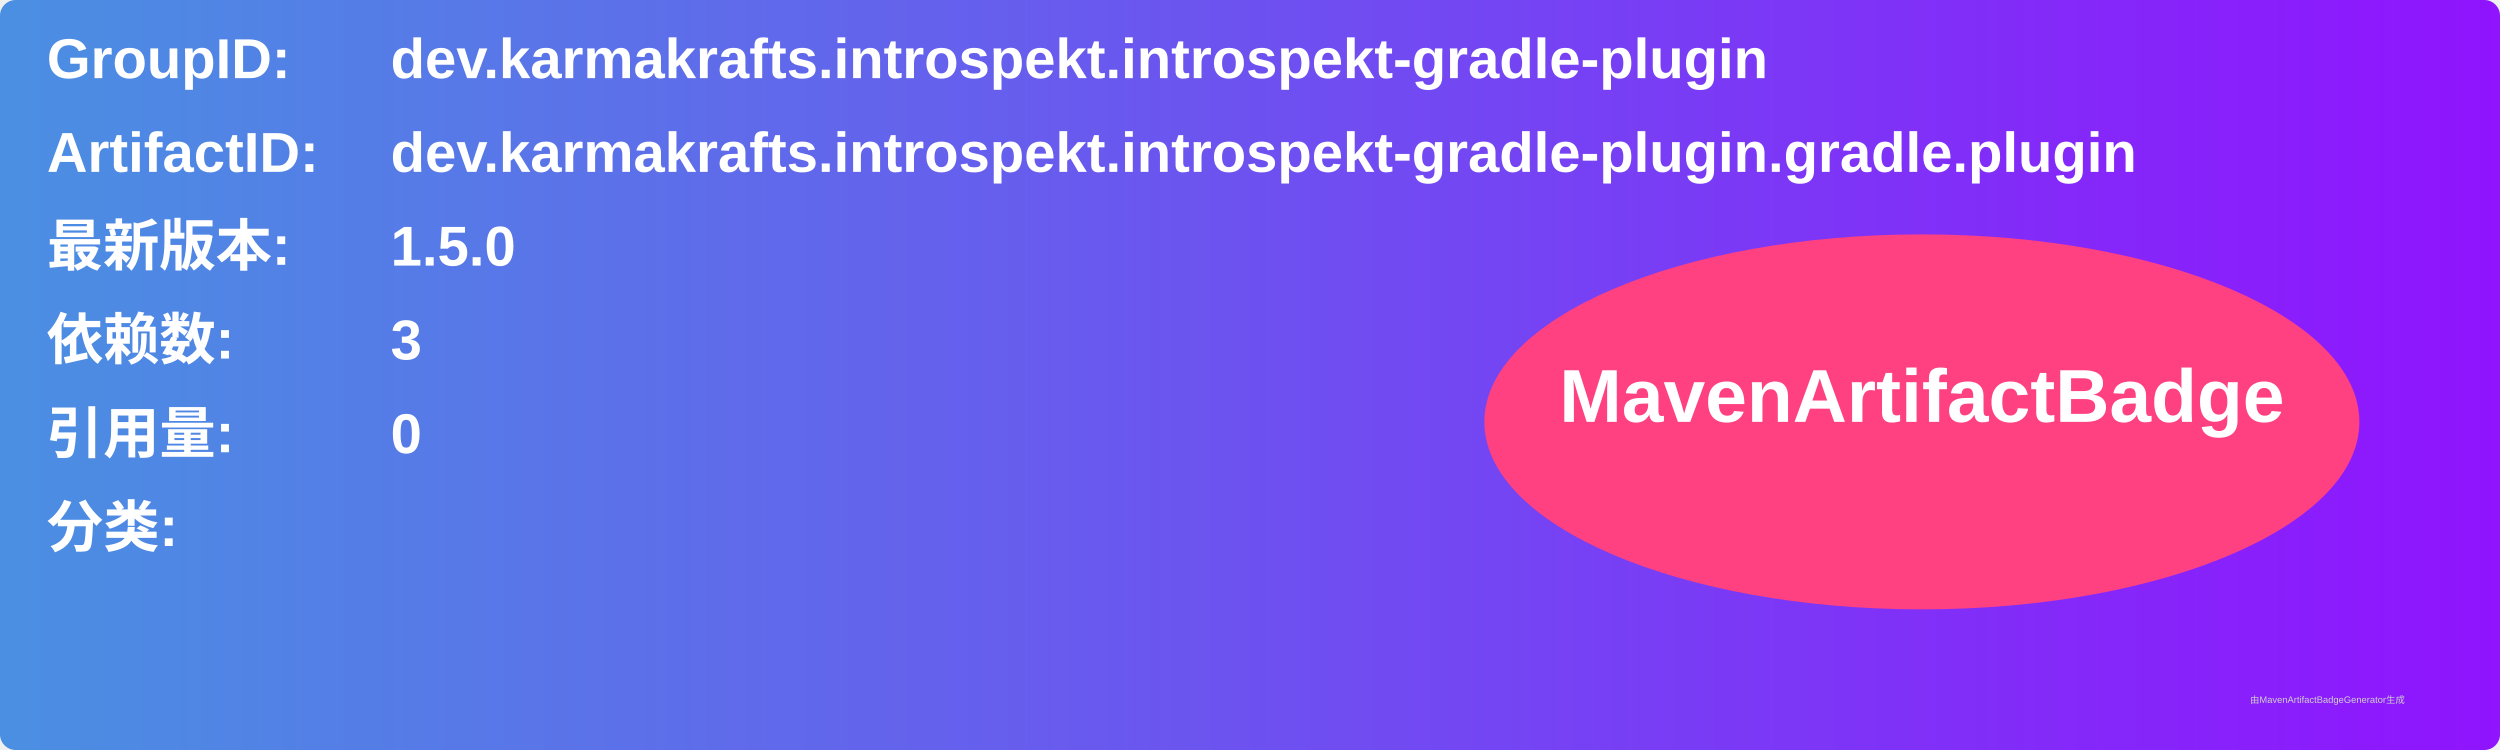
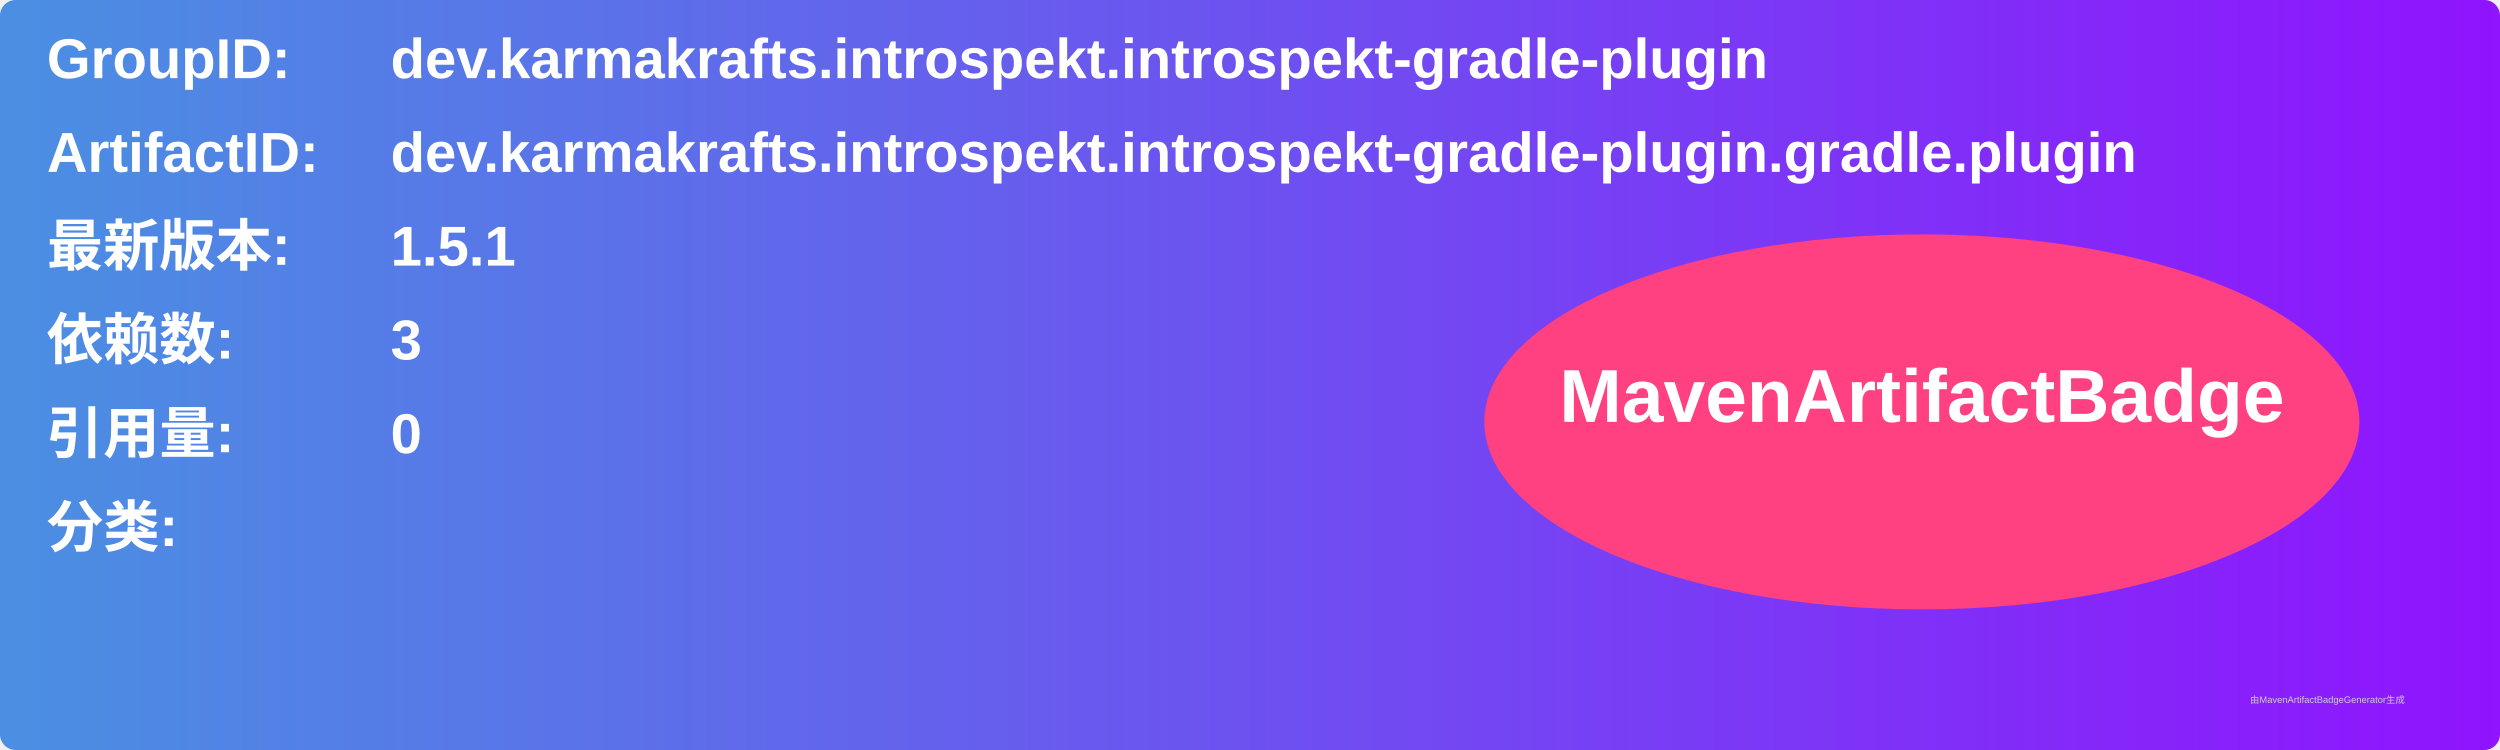
<svg xmlns="http://www.w3.org/2000/svg" width="800" height="240" viewBox="0 0 800 240">
  <linearGradient id="grad" x1="0%" y1="0%" x2="100%" y2="0%">
    <stop offset="0%" stop-color="#4a90e2" />
    <stop offset="100%" stop-color="#9013fe" />
  </linearGradient>
  <rect width="100%" height="100%" rx="5" ry="5" fill="url(#grad)" />
  <g transform="translate(15, 15)">
    <text x="0" y="10" font-family="Arial" font-size="18" fill="white" font-weight="bold" width="260">GroupID:</text>
    <text x="110" y="10" font-family="Arial" font-size="18" fill="white" font-weight="bold" width="460">dev.karmakrafts.introspekt.introspekt-gradle-plugin</text>
    <text x="0" y="40" font-family="Arial" font-size="18" fill="white" font-weight="bold" width="260">ArtifactID:</text>
    <text x="110" y="40" font-family="Arial" font-size="18" fill="white" font-weight="bold" width="460">dev.karmakrafts.introspekt.introspekt-gradle-plugin.gradle.plugin</text>
    <text x="0" y="70" font-family="Arial" font-size="18" fill="white" font-weight="bold">最新版本:</text>
    <text x="110" y="70" font-family="Arial" font-size="18" fill="white" font-weight="bold">
-       <tspan font-weight="bold">1.5.0</tspan>
+       <tspan font-weight="bold">1.5.1</tspan>
    </text>
    <text x="0" y="100" font-family="Arial" font-size="18" fill="white" font-weight="bold">依赖数: </text>
    <text x="110" y="100" font-family="Arial" font-size="18" fill="white">
      <tspan font-weight="bold">3</tspan>
    </text>
    <text x="0" y="130" font-family="Arial" font-size="18" fill="white" font-weight="bold">引用量: </text>
    <text x="110" y="130" font-family="Arial" font-size="18" fill="white">
      <tspan font-weight="bold">0</tspan>
    </text>
    <text x="0" y="160" font-family="Arial" font-size="18" fill="white" font-weight="bold">分类:</text>
    <text x="10" y="190" font-family="Arial" font-size="10" fill="white">
      <tspan font-weight="bold" />
    </text>
    <ellipse cx="600" cy="120" rx="140" ry="60" fill="#ff4081" />
    <text x="600" y="120" text-anchor="middle" font-family="Arial" font-size="24" fill="white" font-weight="bold">MavenArtifactBadge</text>
  </g>
  <text x="720" y="225" font-family="Arial" font-size="3" fill="#d0d0d0">由MavenArtifactBadgeGenerator生成</text>
</svg>
